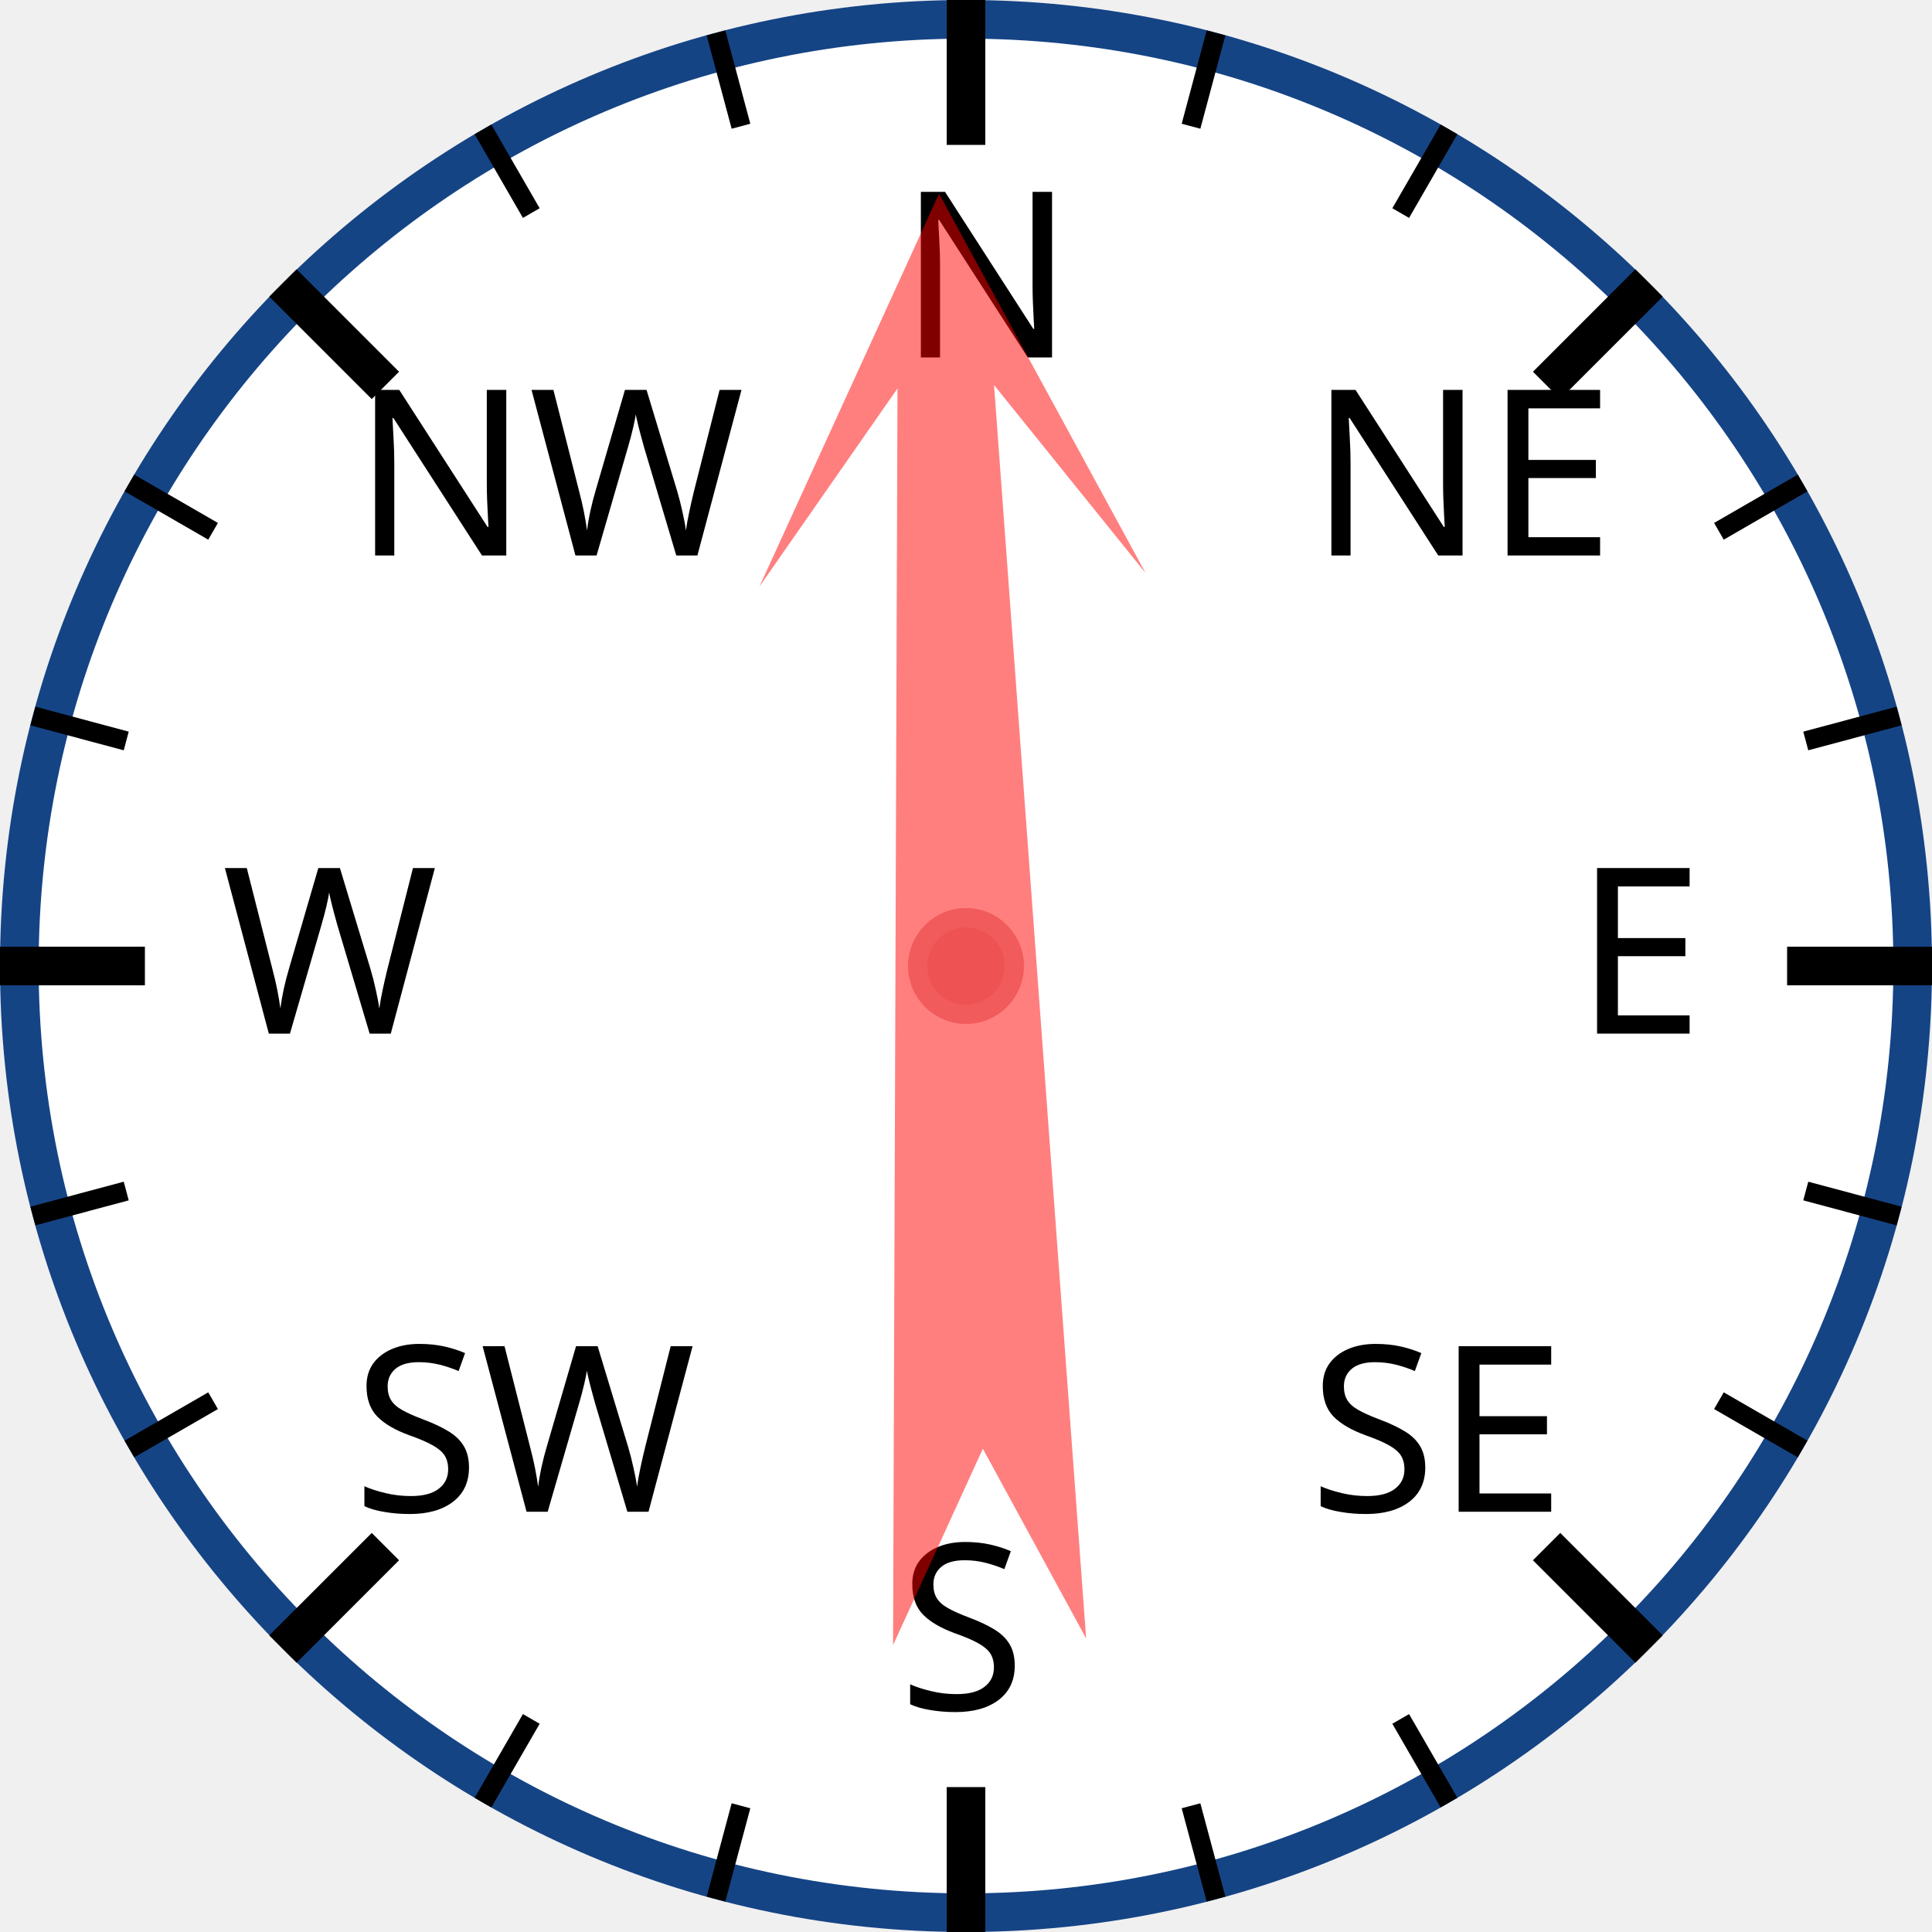
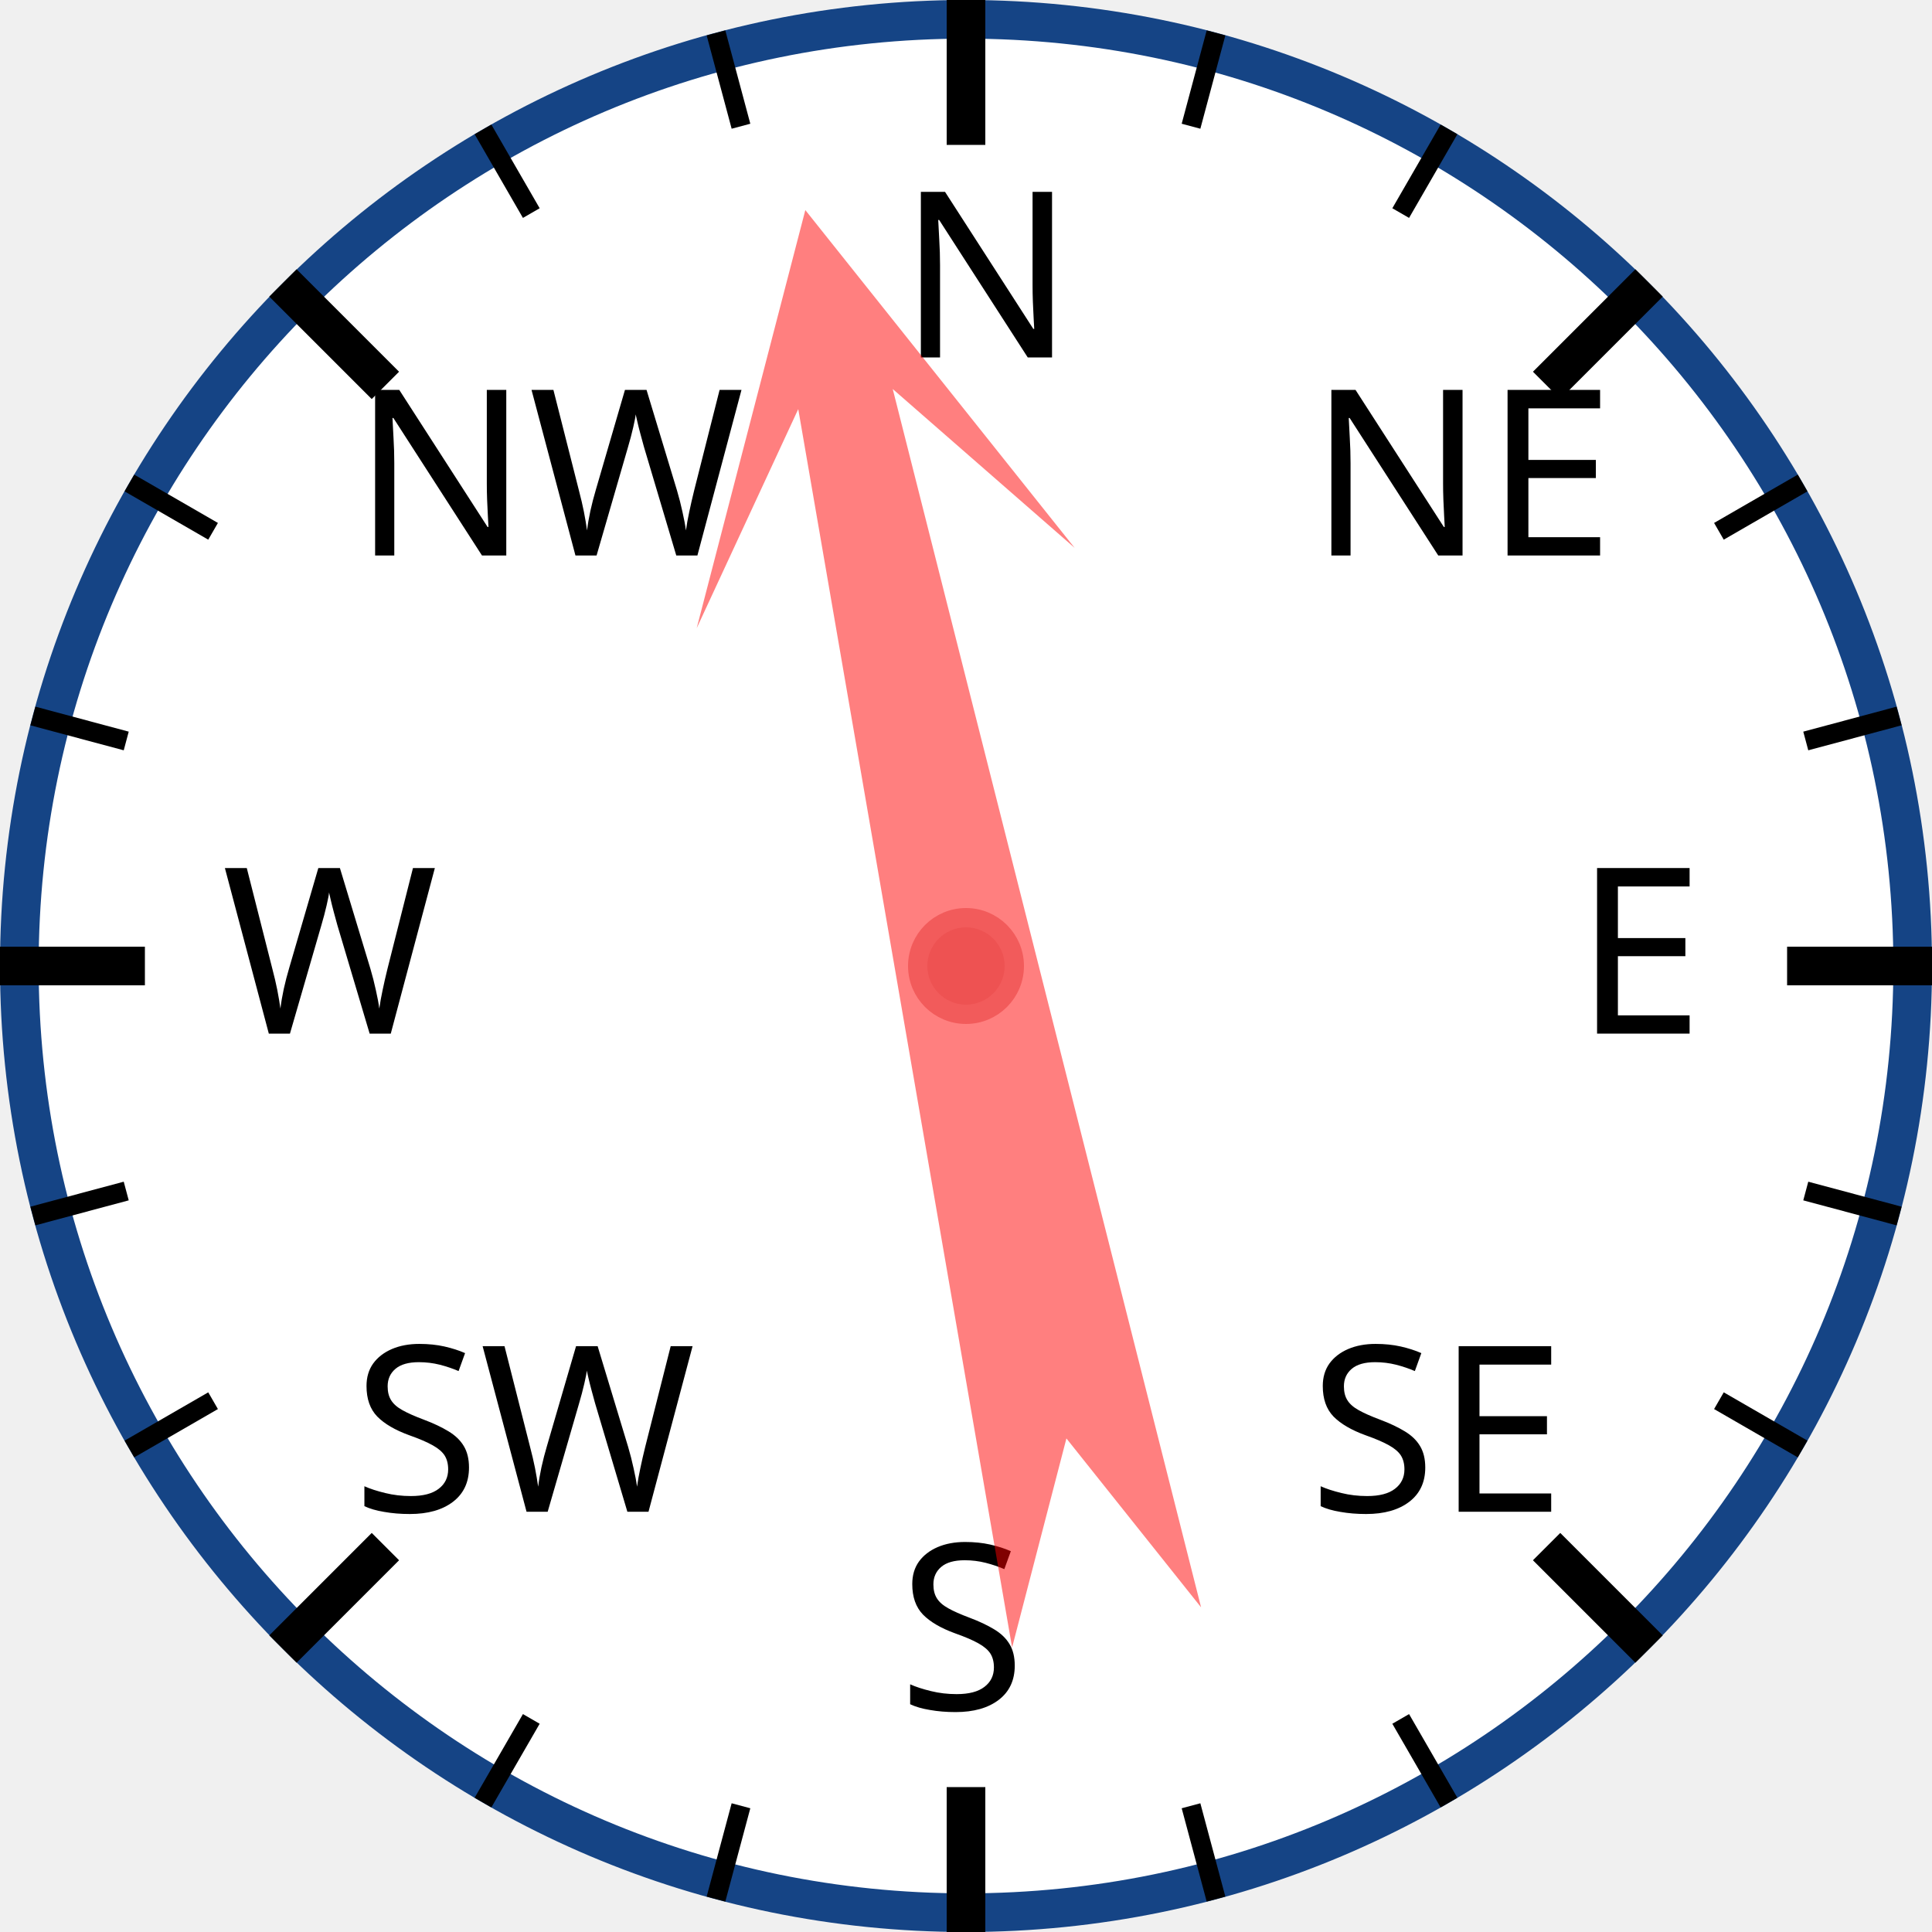
<svg xmlns="http://www.w3.org/2000/svg" width="120px" height="120px" viewBox="0 0 200 200">
  <circle cx="100" cy="100" r="98" style="fill: white; stroke: #154485; stroke-width: 4;" />
  <text x="93.0" y="37.0" style="font-family: sans-serif; font-size: 18pt;">N</text>
  <line x1="100.0" y1="0.0" x2="100.0" y2="15.0" style="stroke: black; stroke-width: 4;" />
  <line x1="74.118" y1="3.407" x2="76.706" y2="13.067" style="stroke: black; stroke-width: 2;" />
  <line x1="50" y1="13.397" x2="55" y2="22.058" style="stroke: black; stroke-width: 2;" />
  <text x="36.503" y="57.503" style="font-family: sans-serif; font-size: 18pt;">NW</text>
  <line x1="29.289" y1="29.289" x2="39.896" y2="39.896" style="stroke: black; stroke-width: 4;" />
  <line x1="13.397" y1="50" x2="22.058" y2="55" style="stroke: black; stroke-width: 2;" />
  <line x1="3.407" y1="74.118" x2="13.067" y2="76.706" style="stroke: black; stroke-width: 2;" />
  <text x="23.0" y="107.0" style="font-family: sans-serif; font-size: 18pt;">W</text>
  <line x1="0.0" y1="100.0" x2="15.0" y2="100.0" style="stroke: black; stroke-width: 4;" />
  <line x1="3.407" y1="125.882" x2="13.067" y2="123.294" style="stroke: black; stroke-width: 2;" />
  <line x1="13.397" y1="150" x2="22.058" y2="145" style="stroke: black; stroke-width: 2;" />
  <text x="36.503" y="156.497" style="font-family: sans-serif; font-size: 18pt;">SW</text>
  <line x1="29.289" y1="170.711" x2="39.896" y2="160.104" style="stroke: black; stroke-width: 4;" />
  <line x1="50" y1="186.603" x2="55" y2="177.942" style="stroke: black; stroke-width: 2;" />
  <line x1="74.118" y1="196.593" x2="76.706" y2="186.933" style="stroke: black; stroke-width: 2;" />
  <text x="93" y="177.0" style="font-family: sans-serif; font-size: 18pt;">S</text>
  <line x1="100" y1="200.0" x2="100" y2="185.0" style="stroke: black; stroke-width: 4;" />
  <line x1="125.882" y1="196.593" x2="123.294" y2="186.933" style="stroke: black; stroke-width: 2;" />
  <line x1="150.0" y1="186.603" x2="145.0" y2="177.942" style="stroke: black; stroke-width: 2;" />
  <text x="135.497" y="156.497" style="font-family: sans-serif; font-size: 18pt;">SE</text>
  <line x1="170.711" y1="170.711" x2="160.104" y2="160.104" style="stroke: black; stroke-width: 4;" />
  <line x1="186.603" y1="150" x2="177.942" y2="145" style="stroke: black; stroke-width: 2;" />
  <line x1="196.593" y1="125.882" x2="186.933" y2="123.294" style="stroke: black; stroke-width: 2;" />
  <text x="163.0" y="107" style="font-family: sans-serif; font-size: 18pt;">E</text>
  <line x1="200.0" y1="100" x2="185.0" y2="100" style="stroke: black; stroke-width: 4;" />
  <line x1="196.593" y1="74.118" x2="186.933" y2="76.706" style="stroke: black; stroke-width: 2;" />
  <line x1="186.603" y1="50" x2="177.942" y2="55" style="stroke: black; stroke-width: 2;" />
  <text x="135.497" y="57.503" style="font-family: sans-serif; font-size: 18pt;">NE</text>
  <line x1="170.711" y1="29.289" x2="160.104" y2="39.896" style="stroke: black; stroke-width: 4;" />
  <line x1="150" y1="13.397" x2="145" y2="22.058" style="stroke: black; stroke-width: 2;" />
  <line x1="125.882" y1="3.407" x2="123.294" y2="13.067" style="stroke: black; stroke-width: 2;" />
-   <polygon points="100 20 120 60 105 40 110 170 100 150 90 170 95 40 80 60" style="fill: red; fill-opacity: 0.5;" transform="rotate(358,100,100)" />
+   <polygon points="100 20 120 60 105 40 110 170 100 150 90 170 95 40 80 60" style="fill: red; fill-opacity: 0.5;" transform="rotate(348,100,100)" />
  <circle cx="100" cy="100" r="5" style="fill: #EE5252; stroke: #F25B5B; stroke-width: 2;" />
</svg>
